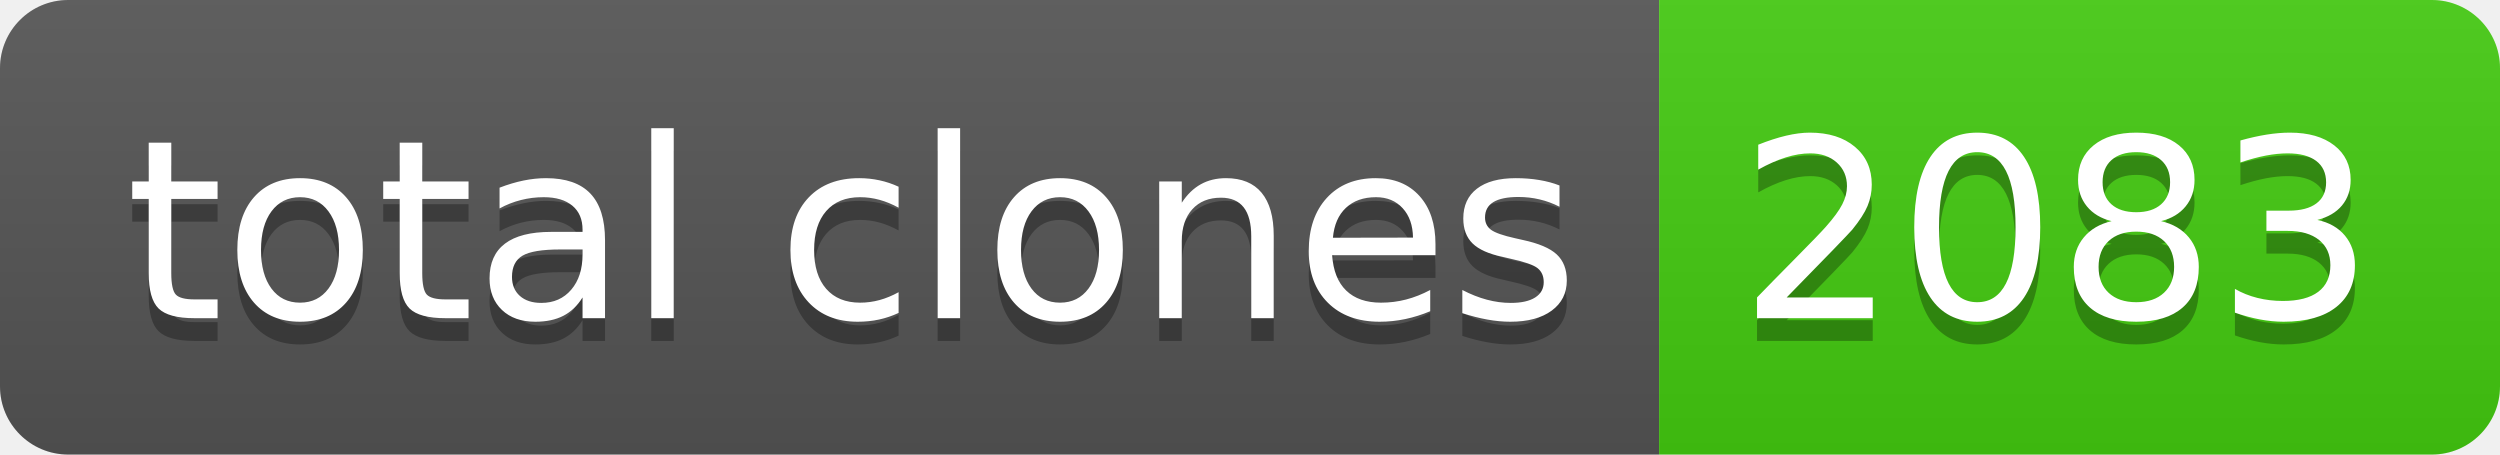
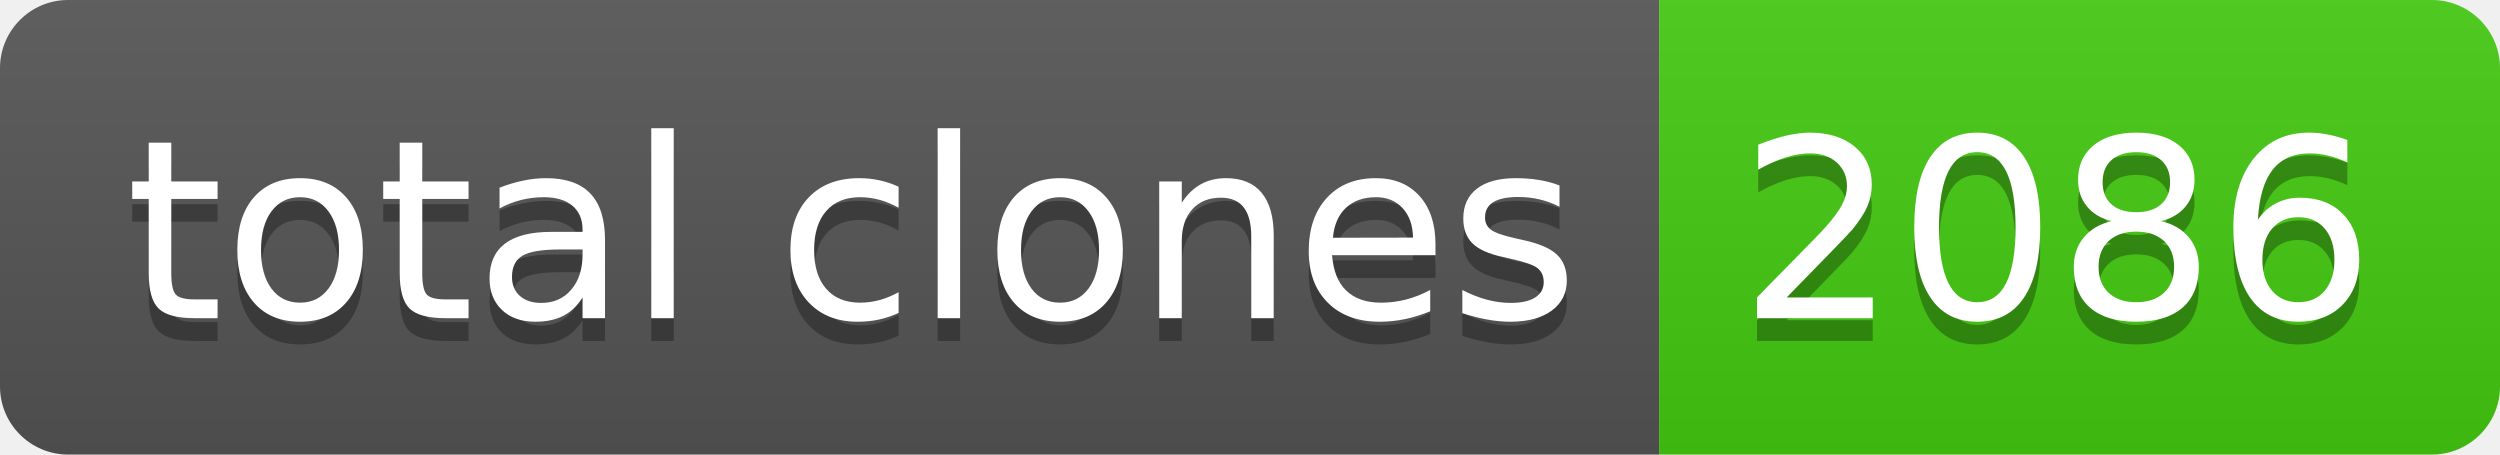
- <svg xmlns="http://www.w3.org/2000/svg" width="110" height="20" role="img" aria-label="total clones: 2083">
+ <svg xmlns="http://www.w3.org/2000/svg" width="110" height="20" role="img" aria-label="total clones: 2086">
  <linearGradient id="s" x2="0" y2="100%">
    <stop offset="0" stop-color="#bbb" stop-opacity=".1" />
    <stop offset="1" stop-opacity=".1" />
  </linearGradient>
  <clipPath id="r">
    <rect width="110" height="20" rx="3" fill="#fff" />
  </clipPath>
  <g clip-path="url(#r)">
    <rect width="73" height="20" fill="#555" />
    <rect x="73" width="37" height="20" fill="#4c1" />
    <rect width="110" height="20" fill="url(#s)" />
  </g>
  <g fill="#fff" text-anchor="middle" font-family="Verdana,Geneva,DejaVu Sans,sans-serif" text-rendering="geometricPrecision" font-size="110">
    <text aria-hidden="true" x="375" y="150" fill="#010101" fill-opacity=".3" transform="scale(.1)" textLength="630">total clones</text>
    <text x="375" y="140" transform="scale(.1)" fill="#fff" textLength="630">total clones</text>
-     <text aria-hidden="true" x="905" y="150" fill="#010101" fill-opacity=".3" transform="scale(.1)" textLength="270">2083</text>
-     <text x="905" y="140" transform="scale(.1)" fill="#fff" textLength="270">2083</text>
+     <text aria-hidden="true" x="905" y="150" fill="#010101" fill-opacity=".3" transform="scale(.1)" textLength="270">2086</text>
+     <text x="905" y="140" transform="scale(.1)" fill="#fff" textLength="270">2086</text>
  </g>
</svg>
